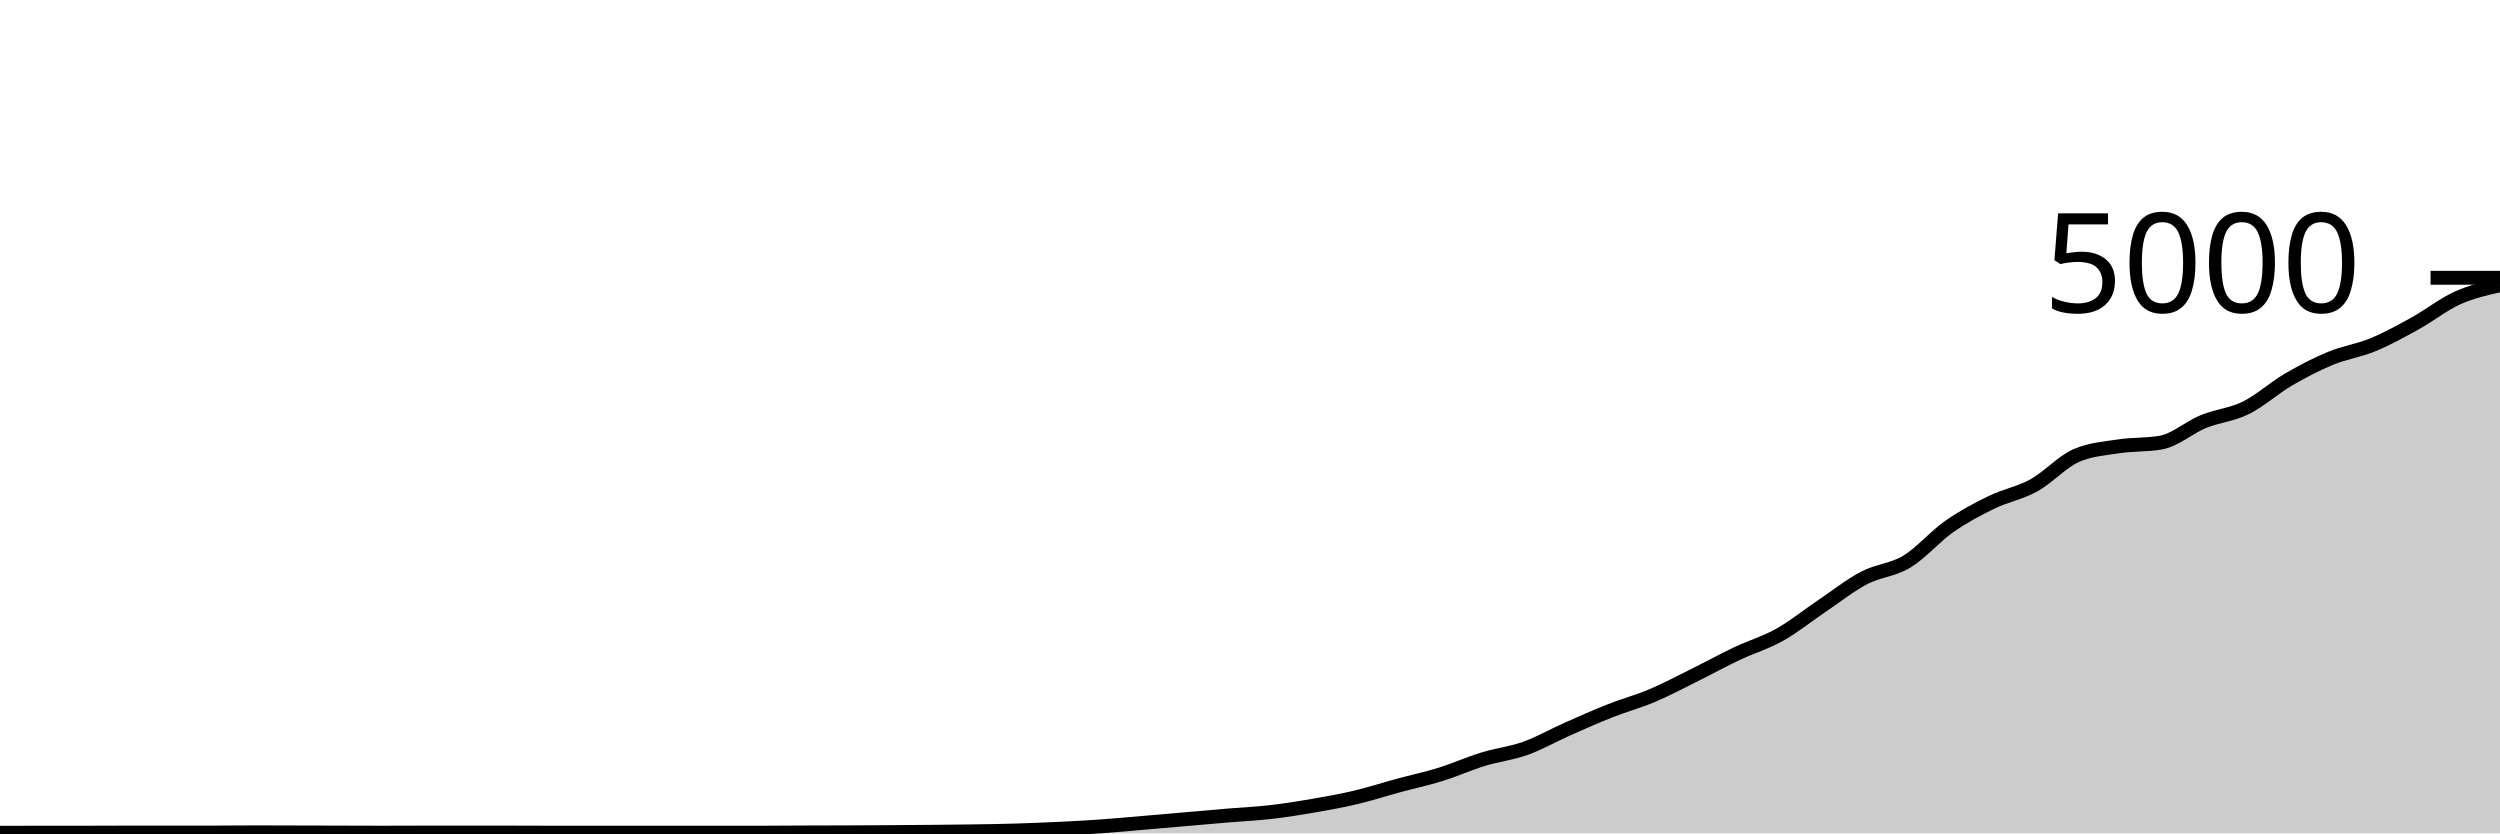
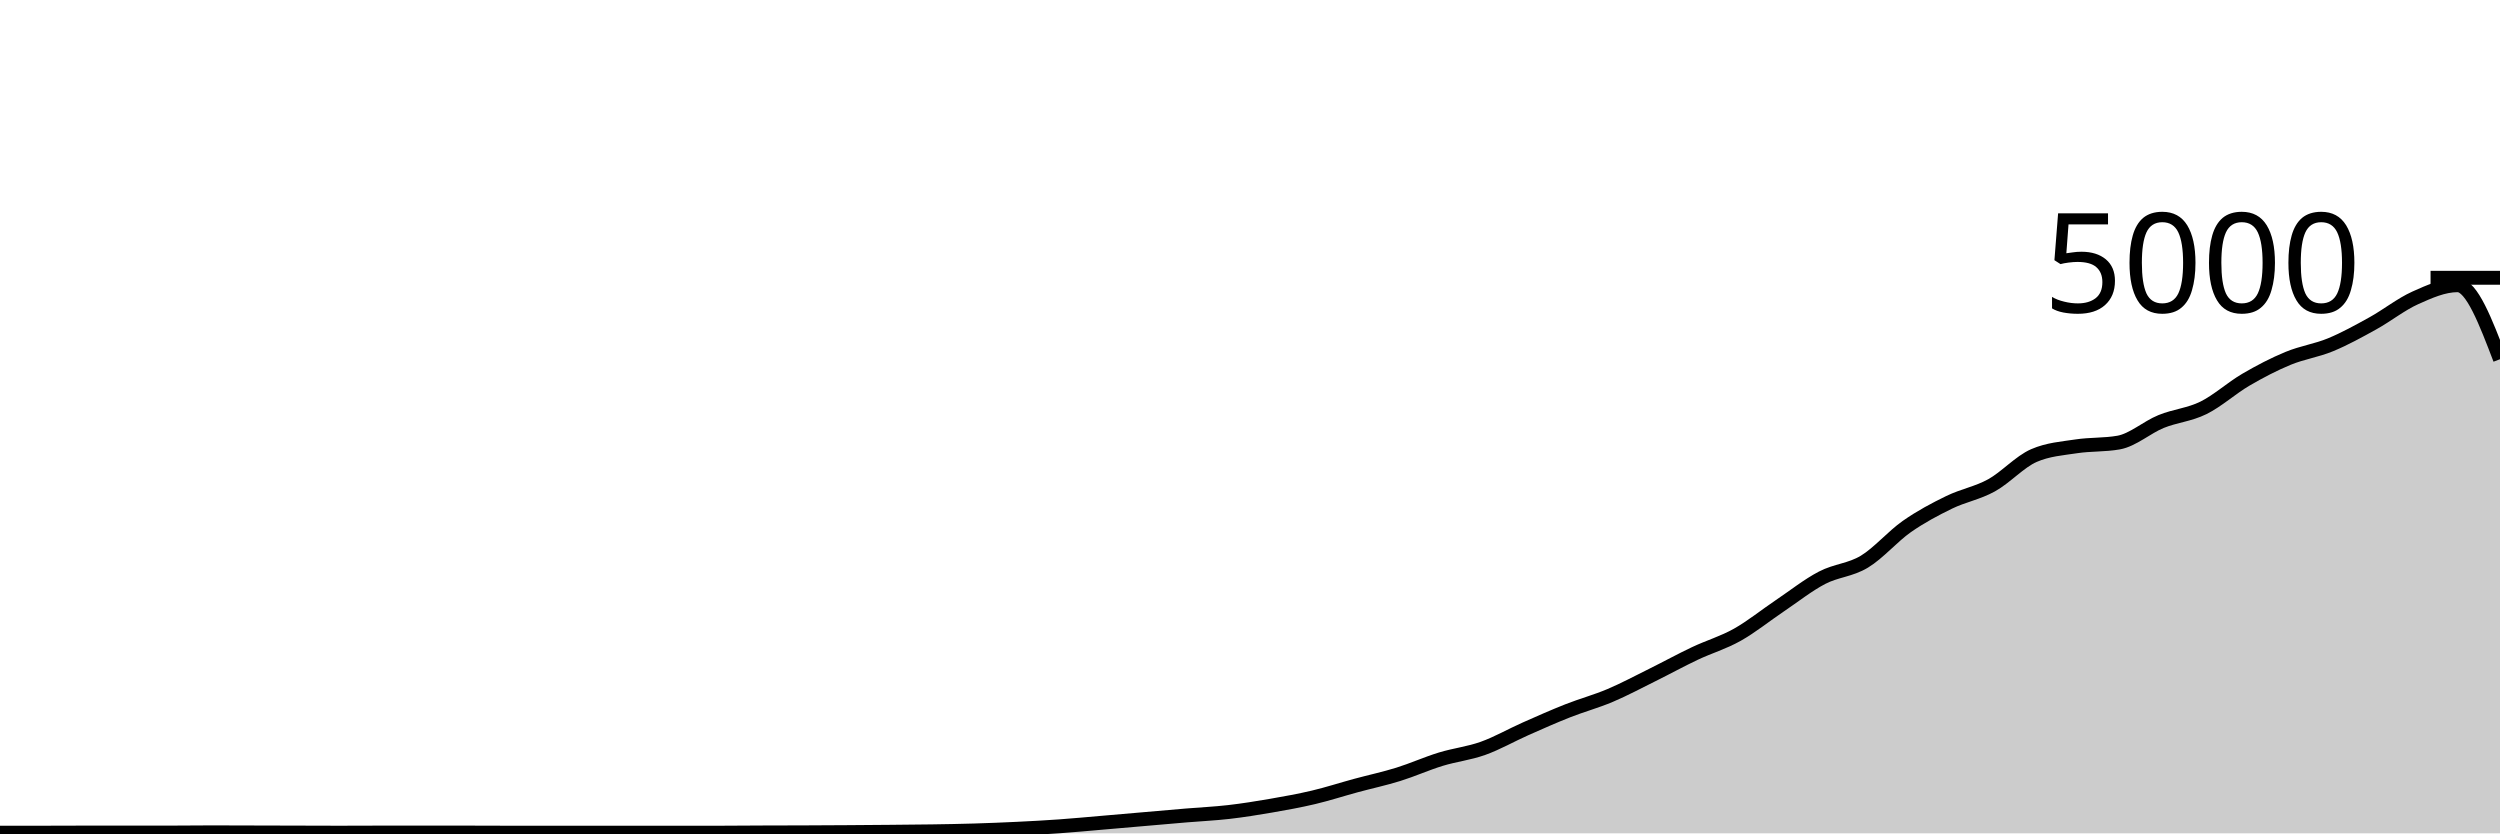
<svg xmlns="http://www.w3.org/2000/svg" viewBox="0 0 180 60">
  <g transform="translate(0,20)">
-     <path class="area" fill="rgba(0, 0, 0, 0.2)" d="M0,39.96C1.017,39.956,2.034,39.952,3.051,39.952C4.068,39.952,5.085,39.952,6.102,39.952C7.119,39.952,8.136,39.944,9.153,39.944C10.169,39.944,11.186,39.944,12.203,39.944C13.22,39.944,14.237,39.944,15.254,39.944C16.271,39.944,17.288,39.928,18.305,39.928C19.322,39.928,20.339,39.933,21.356,39.936C22.373,39.939,23.39,39.941,24.407,39.944C25.424,39.947,26.441,39.952,27.458,39.952C28.475,39.952,29.492,39.944,30.508,39.944C31.525,39.944,32.542,39.944,33.559,39.944C34.576,39.944,35.593,39.944,36.61,39.944C37.627,39.944,38.644,39.952,39.661,39.952C40.678,39.952,41.695,39.952,42.712,39.952C43.729,39.952,44.746,39.952,45.763,39.952C46.78,39.952,47.797,39.952,48.814,39.952C49.831,39.952,50.847,39.952,51.864,39.952C52.881,39.952,53.898,39.952,54.915,39.952C55.932,39.952,56.949,39.94,57.966,39.936C58.983,39.932,60,39.932,61.017,39.928C62.034,39.924,63.051,39.919,64.068,39.912C65.085,39.905,66.102,39.897,67.119,39.888C68.136,39.879,69.153,39.872,70.169,39.856C71.186,39.84,72.203,39.823,73.22,39.792C74.237,39.761,75.254,39.721,76.271,39.672C77.288,39.623,78.305,39.568,79.322,39.496C80.339,39.424,81.356,39.327,82.373,39.24C83.39,39.153,84.407,39.064,85.424,38.976C86.441,38.888,87.458,38.797,88.475,38.712C89.492,38.627,90.508,38.581,91.525,38.464C92.542,38.347,93.559,38.184,94.576,38.008C95.593,37.832,96.61,37.649,97.627,37.408C98.644,37.167,99.661,36.836,100.678,36.56C101.695,36.284,102.712,36.068,103.729,35.752C104.746,35.436,105.763,34.976,106.78,34.664C107.797,34.352,108.814,34.244,109.831,33.88C110.847,33.516,111.864,32.931,112.881,32.48C113.898,32.029,114.915,31.577,115.932,31.176C116.949,30.775,117.966,30.503,118.983,30.072C120,29.641,121.017,29.096,122.034,28.592C123.051,28.088,124.068,27.529,125.085,27.048C126.102,26.567,127.119,26.275,128.136,25.704C129.153,25.133,130.169,24.308,131.186,23.624C132.203,22.94,133.22,22.131,134.237,21.6C135.254,21.069,136.271,21.055,137.288,20.44C138.305,19.825,139.322,18.624,140.339,17.912C141.356,17.2,142.373,16.663,143.39,16.168C144.407,15.673,145.424,15.505,146.441,14.944C147.458,14.383,148.475,13.243,149.492,12.8C150.508,12.357,151.525,12.292,152.542,12.136C153.559,11.98,154.576,12.045,155.593,11.864C156.61,11.683,157.627,10.768,158.644,10.352C159.661,9.936,160.678,9.869,161.695,9.368C162.712,8.867,163.729,7.939,164.746,7.344C165.763,6.749,166.78,6.22,167.797,5.8C168.814,5.38,169.831,5.244,170.847,4.824C171.864,4.404,172.881,3.843,173.898,3.28C174.915,2.717,175.932,1.905,176.949,1.448C177.966,0.991,178.983,0.763,180,0.536L180,40C178.983,40,177.966,40,176.949,40C175.932,40,174.915,40,173.898,40C172.881,40,171.864,40,170.847,40C169.831,40,168.814,40,167.797,40C166.78,40,165.763,40,164.746,40C163.729,40,162.712,40,161.695,40C160.678,40,159.661,40,158.644,40C157.627,40,156.61,40,155.593,40C154.576,40,153.559,40,152.542,40C151.525,40,150.508,40,149.492,40C148.475,40,147.458,40,146.441,40C145.424,40,144.407,40,143.39,40C142.373,40,141.356,40,140.339,40C139.322,40,138.305,40,137.288,40C136.271,40,135.254,40,134.237,40C133.22,40,132.203,40,131.186,40C130.169,40,129.153,40,128.136,40C127.119,40,126.102,40,125.085,40C124.068,40,123.051,40,122.034,40C121.017,40,120,40,118.983,40C117.966,40,116.949,40,115.932,40C114.915,40,113.898,40,112.881,40C111.864,40,110.847,40,109.831,40C108.814,40,107.797,40,106.78,40C105.763,40,104.746,40,103.729,40C102.712,40,101.695,40,100.678,40C99.661,40,98.644,40,97.627,40C96.61,40,95.593,40,94.576,40C93.559,40,92.542,40,91.525,40C90.508,40,89.492,40,88.475,40C87.458,40,86.441,40,85.424,40C84.407,40,83.39,40,82.373,40C81.356,40,80.339,40,79.322,40C78.305,40,77.288,40,76.271,40C75.254,40,74.237,40,73.22,40C72.203,40,71.186,40,70.169,40C69.153,40,68.136,40,67.119,40C66.102,40,65.085,40,64.068,40C63.051,40,62.034,40,61.017,40C60,40,58.983,40,57.966,40C56.949,40,55.932,40,54.915,40C53.898,40,52.881,40,51.864,40C50.847,40,49.831,40,48.814,40C47.797,40,46.78,40,45.763,40C44.746,40,43.729,40,42.712,40C41.695,40,40.678,40,39.661,40C38.644,40,37.627,40,36.61,40C35.593,40,34.576,40,33.559,40C32.542,40,31.525,40,30.508,40C29.492,40,28.475,40,27.458,40C26.441,40,25.424,40,24.407,40C23.39,40,22.373,40,21.356,40C20.339,40,19.322,40,18.305,40C17.288,40,16.271,40,15.254,40C14.237,40,13.22,40,12.203,40C11.186,40,10.169,40,9.153,40C8.136,40,7.119,40,6.102,40C5.085,40,4.068,40,3.051,40C2.034,40,1.017,40,0,40Z" />
-     <path class="line" stroke="black" fill="none" d="M0,39.96C1.017,39.956,2.034,39.952,3.051,39.952C4.068,39.952,5.085,39.952,6.102,39.952C7.119,39.952,8.136,39.944,9.153,39.944C10.169,39.944,11.186,39.944,12.203,39.944C13.22,39.944,14.237,39.944,15.254,39.944C16.271,39.944,17.288,39.928,18.305,39.928C19.322,39.928,20.339,39.933,21.356,39.936C22.373,39.939,23.39,39.941,24.407,39.944C25.424,39.947,26.441,39.952,27.458,39.952C28.475,39.952,29.492,39.944,30.508,39.944C31.525,39.944,32.542,39.944,33.559,39.944C34.576,39.944,35.593,39.944,36.61,39.944C37.627,39.944,38.644,39.952,39.661,39.952C40.678,39.952,41.695,39.952,42.712,39.952C43.729,39.952,44.746,39.952,45.763,39.952C46.78,39.952,47.797,39.952,48.814,39.952C49.831,39.952,50.847,39.952,51.864,39.952C52.881,39.952,53.898,39.952,54.915,39.952C55.932,39.952,56.949,39.94,57.966,39.936C58.983,39.932,60,39.932,61.017,39.928C62.034,39.924,63.051,39.919,64.068,39.912C65.085,39.905,66.102,39.897,67.119,39.888C68.136,39.879,69.153,39.872,70.169,39.856C71.186,39.84,72.203,39.823,73.22,39.792C74.237,39.761,75.254,39.721,76.271,39.672C77.288,39.623,78.305,39.568,79.322,39.496C80.339,39.424,81.356,39.327,82.373,39.24C83.39,39.153,84.407,39.064,85.424,38.976C86.441,38.888,87.458,38.797,88.475,38.712C89.492,38.627,90.508,38.581,91.525,38.464C92.542,38.347,93.559,38.184,94.576,38.008C95.593,37.832,96.61,37.649,97.627,37.408C98.644,37.167,99.661,36.836,100.678,36.56C101.695,36.284,102.712,36.068,103.729,35.752C104.746,35.436,105.763,34.976,106.78,34.664C107.797,34.352,108.814,34.244,109.831,33.88C110.847,33.516,111.864,32.931,112.881,32.48C113.898,32.029,114.915,31.577,115.932,31.176C116.949,30.775,117.966,30.503,118.983,30.072C120,29.641,121.017,29.096,122.034,28.592C123.051,28.088,124.068,27.529,125.085,27.048C126.102,26.567,127.119,26.275,128.136,25.704C129.153,25.133,130.169,24.308,131.186,23.624C132.203,22.94,133.22,22.131,134.237,21.6C135.254,21.069,136.271,21.055,137.288,20.44C138.305,19.825,139.322,18.624,140.339,17.912C141.356,17.2,142.373,16.663,143.39,16.168C144.407,15.673,145.424,15.505,146.441,14.944C147.458,14.383,148.475,13.243,149.492,12.8C150.508,12.357,151.525,12.292,152.542,12.136C153.559,11.98,154.576,12.045,155.593,11.864C156.61,11.683,157.627,10.768,158.644,10.352C159.661,9.936,160.678,9.869,161.695,9.368C162.712,8.867,163.729,7.939,164.746,7.344C165.763,6.749,166.78,6.22,167.797,5.8C168.814,5.38,169.831,5.244,170.847,4.824C171.864,4.404,172.881,3.843,173.898,3.28C174.915,2.717,175.932,1.905,176.949,1.448C177.966,0.991,178.983,0.763,180,0.536" />
+     <path class="area" fill="rgba(0, 0, 0, 0.2)" d="M0,39.952C1.017,39.952,2.034,39.952,3.051,39.952C4.068,39.952,5.085,39.944,6.102,39.944C7.119,39.944,8.136,39.944,9.153,39.944C10.169,39.944,11.186,39.944,12.203,39.944C13.22,39.944,14.237,39.928,15.254,39.928C16.271,39.928,17.288,39.933,18.305,39.936C19.322,39.939,20.339,39.941,21.356,39.944C22.373,39.947,23.39,39.952,24.407,39.952C25.424,39.952,26.441,39.944,27.458,39.944C28.475,39.944,29.492,39.944,30.508,39.944C31.525,39.944,32.542,39.944,33.559,39.944C34.576,39.944,35.593,39.952,36.61,39.952C37.627,39.952,38.644,39.952,39.661,39.952C40.678,39.952,41.695,39.952,42.712,39.952C43.729,39.952,44.746,39.952,45.763,39.952C46.78,39.952,47.797,39.952,48.814,39.952C49.831,39.952,50.847,39.952,51.864,39.952C52.881,39.952,53.898,39.94,54.915,39.936C55.932,39.932,56.949,39.932,57.966,39.928C58.983,39.924,60,39.919,61.017,39.912C62.034,39.905,63.051,39.897,64.068,39.888C65.085,39.879,66.102,39.872,67.119,39.856C68.136,39.84,69.153,39.823,70.169,39.792C71.186,39.761,72.203,39.721,73.22,39.672C74.237,39.623,75.254,39.568,76.271,39.496C77.288,39.424,78.305,39.327,79.322,39.24C80.339,39.153,81.356,39.064,82.373,38.976C83.39,38.888,84.407,38.797,85.424,38.712C86.441,38.627,87.458,38.581,88.475,38.464C89.492,38.347,90.508,38.184,91.525,38.008C92.542,37.832,93.559,37.649,94.576,37.408C95.593,37.167,96.61,36.836,97.627,36.56C98.644,36.284,99.661,36.068,100.678,35.752C101.695,35.436,102.712,34.976,103.729,34.664C104.746,34.352,105.763,34.244,106.78,33.88C107.797,33.516,108.814,32.931,109.831,32.48C110.847,32.029,111.864,31.577,112.881,31.176C113.898,30.775,114.915,30.503,115.932,30.072C116.949,29.641,117.966,29.096,118.983,28.592C120,28.088,121.017,27.529,122.034,27.048C123.051,26.567,124.068,26.275,125.085,25.704C126.102,25.133,127.119,24.308,128.136,23.624C129.153,22.94,130.169,22.131,131.186,21.6C132.203,21.069,133.22,21.055,134.237,20.44C135.254,19.825,136.271,18.624,137.288,17.912C138.305,17.2,139.322,16.663,140.339,16.168C141.356,15.673,142.373,15.505,143.39,14.944C144.407,14.383,145.424,13.243,146.441,12.8C147.458,12.357,148.475,12.292,149.492,12.136C150.508,11.98,151.525,12.045,152.542,11.864C153.559,11.683,154.576,10.768,155.593,10.352C156.61,9.936,157.627,9.869,158.644,9.368C159.661,8.867,160.678,7.939,161.695,7.344C162.712,6.749,163.729,6.22,164.746,5.8C165.763,5.38,166.78,5.244,167.797,4.824C168.814,4.404,169.831,3.843,170.847,3.28C171.864,2.717,172.881,1.905,173.898,1.448C174.915,0.991,175.932,0.536,176.949,0.536C177.966,0.536,178.983,3.2,180,5.864L180,40C178.983,40,177.966,40,176.949,40C175.932,40,174.915,40,173.898,40C172.881,40,171.864,40,170.847,40C169.831,40,168.814,40,167.797,40C166.78,40,165.763,40,164.746,40C163.729,40,162.712,40,161.695,40C160.678,40,159.661,40,158.644,40C157.627,40,156.61,40,155.593,40C154.576,40,153.559,40,152.542,40C151.525,40,150.508,40,149.492,40C148.475,40,147.458,40,146.441,40C145.424,40,144.407,40,143.39,40C142.373,40,141.356,40,140.339,40C139.322,40,138.305,40,137.288,40C136.271,40,135.254,40,134.237,40C133.22,40,132.203,40,131.186,40C130.169,40,129.153,40,128.136,40C127.119,40,126.102,40,125.085,40C124.068,40,123.051,40,122.034,40C121.017,40,120,40,118.983,40C117.966,40,116.949,40,115.932,40C114.915,40,113.898,40,112.881,40C111.864,40,110.847,40,109.831,40C108.814,40,107.797,40,106.78,40C105.763,40,104.746,40,103.729,40C102.712,40,101.695,40,100.678,40C99.661,40,98.644,40,97.627,40C96.61,40,95.593,40,94.576,40C93.559,40,92.542,40,91.525,40C90.508,40,89.492,40,88.475,40C87.458,40,86.441,40,85.424,40C84.407,40,83.39,40,82.373,40C81.356,40,80.339,40,79.322,40C78.305,40,77.288,40,76.271,40C75.254,40,74.237,40,73.22,40C72.203,40,71.186,40,70.169,40C69.153,40,68.136,40,67.119,40C66.102,40,65.085,40,64.068,40C63.051,40,62.034,40,61.017,40C60,40,58.983,40,57.966,40C56.949,40,55.932,40,54.915,40C53.898,40,52.881,40,51.864,40C50.847,40,49.831,40,48.814,40C47.797,40,46.78,40,45.763,40C44.746,40,43.729,40,42.712,40C41.695,40,40.678,40,39.661,40C38.644,40,37.627,40,36.61,40C35.593,40,34.576,40,33.559,40C32.542,40,31.525,40,30.508,40C29.492,40,28.475,40,27.458,40C26.441,40,25.424,40,24.407,40C23.39,40,22.373,40,21.356,40C20.339,40,19.322,40,18.305,40C17.288,40,16.271,40,15.254,40C14.237,40,13.22,40,12.203,40C11.186,40,10.169,40,9.153,40C8.136,40,7.119,40,6.102,40C5.085,40,4.068,40,3.051,40C2.034,40,1.017,40,0,40Z" />
+     <path class="line" stroke="black" fill="none" d="M0,39.952C1.017,39.952,2.034,39.952,3.051,39.952C4.068,39.952,5.085,39.944,6.102,39.944C7.119,39.944,8.136,39.944,9.153,39.944C10.169,39.944,11.186,39.944,12.203,39.944C13.22,39.944,14.237,39.928,15.254,39.928C16.271,39.928,17.288,39.933,18.305,39.936C19.322,39.939,20.339,39.941,21.356,39.944C22.373,39.947,23.39,39.952,24.407,39.952C25.424,39.952,26.441,39.944,27.458,39.944C28.475,39.944,29.492,39.944,30.508,39.944C31.525,39.944,32.542,39.944,33.559,39.944C34.576,39.944,35.593,39.952,36.61,39.952C37.627,39.952,38.644,39.952,39.661,39.952C40.678,39.952,41.695,39.952,42.712,39.952C43.729,39.952,44.746,39.952,45.763,39.952C46.78,39.952,47.797,39.952,48.814,39.952C49.831,39.952,50.847,39.952,51.864,39.952C52.881,39.952,53.898,39.94,54.915,39.936C55.932,39.932,56.949,39.932,57.966,39.928C58.983,39.924,60,39.919,61.017,39.912C62.034,39.905,63.051,39.897,64.068,39.888C65.085,39.879,66.102,39.872,67.119,39.856C68.136,39.84,69.153,39.823,70.169,39.792C71.186,39.761,72.203,39.721,73.22,39.672C74.237,39.623,75.254,39.568,76.271,39.496C77.288,39.424,78.305,39.327,79.322,39.24C80.339,39.153,81.356,39.064,82.373,38.976C83.39,38.888,84.407,38.797,85.424,38.712C86.441,38.627,87.458,38.581,88.475,38.464C89.492,38.347,90.508,38.184,91.525,38.008C92.542,37.832,93.559,37.649,94.576,37.408C95.593,37.167,96.61,36.836,97.627,36.56C98.644,36.284,99.661,36.068,100.678,35.752C101.695,35.436,102.712,34.976,103.729,34.664C104.746,34.352,105.763,34.244,106.78,33.88C107.797,33.516,108.814,32.931,109.831,32.48C110.847,32.029,111.864,31.577,112.881,31.176C113.898,30.775,114.915,30.503,115.932,30.072C116.949,29.641,117.966,29.096,118.983,28.592C120,28.088,121.017,27.529,122.034,27.048C123.051,26.567,124.068,26.275,125.085,25.704C126.102,25.133,127.119,24.308,128.136,23.624C129.153,22.94,130.169,22.131,131.186,21.6C132.203,21.069,133.22,21.055,134.237,20.44C135.254,19.825,136.271,18.624,137.288,17.912C138.305,17.2,139.322,16.663,140.339,16.168C141.356,15.673,142.373,15.505,143.39,14.944C144.407,14.383,145.424,13.243,146.441,12.8C147.458,12.357,148.475,12.292,149.492,12.136C150.508,11.98,151.525,12.045,152.542,11.864C153.559,11.683,154.576,10.768,155.593,10.352C156.61,9.936,157.627,9.869,158.644,9.368C159.661,8.867,160.678,7.939,161.695,7.344C162.712,6.749,163.729,6.22,164.746,5.8C165.763,5.38,166.78,5.244,167.797,4.824C168.814,4.404,169.831,3.843,170.847,3.28C171.864,2.717,172.881,1.905,173.898,1.448C174.915,0.991,175.932,0.536,176.949,0.536C177.966,0.536,178.983,3.2,180,5.864" />
    <path class="axis-ceiling" stroke-width="1" stroke="black" fill="none" d="M175,0L180,0" />
    <text class="axis-ceiling-label" font-family="sans-serif" text-anchor="end" font-size="10px" x="170" y="2.5">5000</text>
  </g>
</svg>
